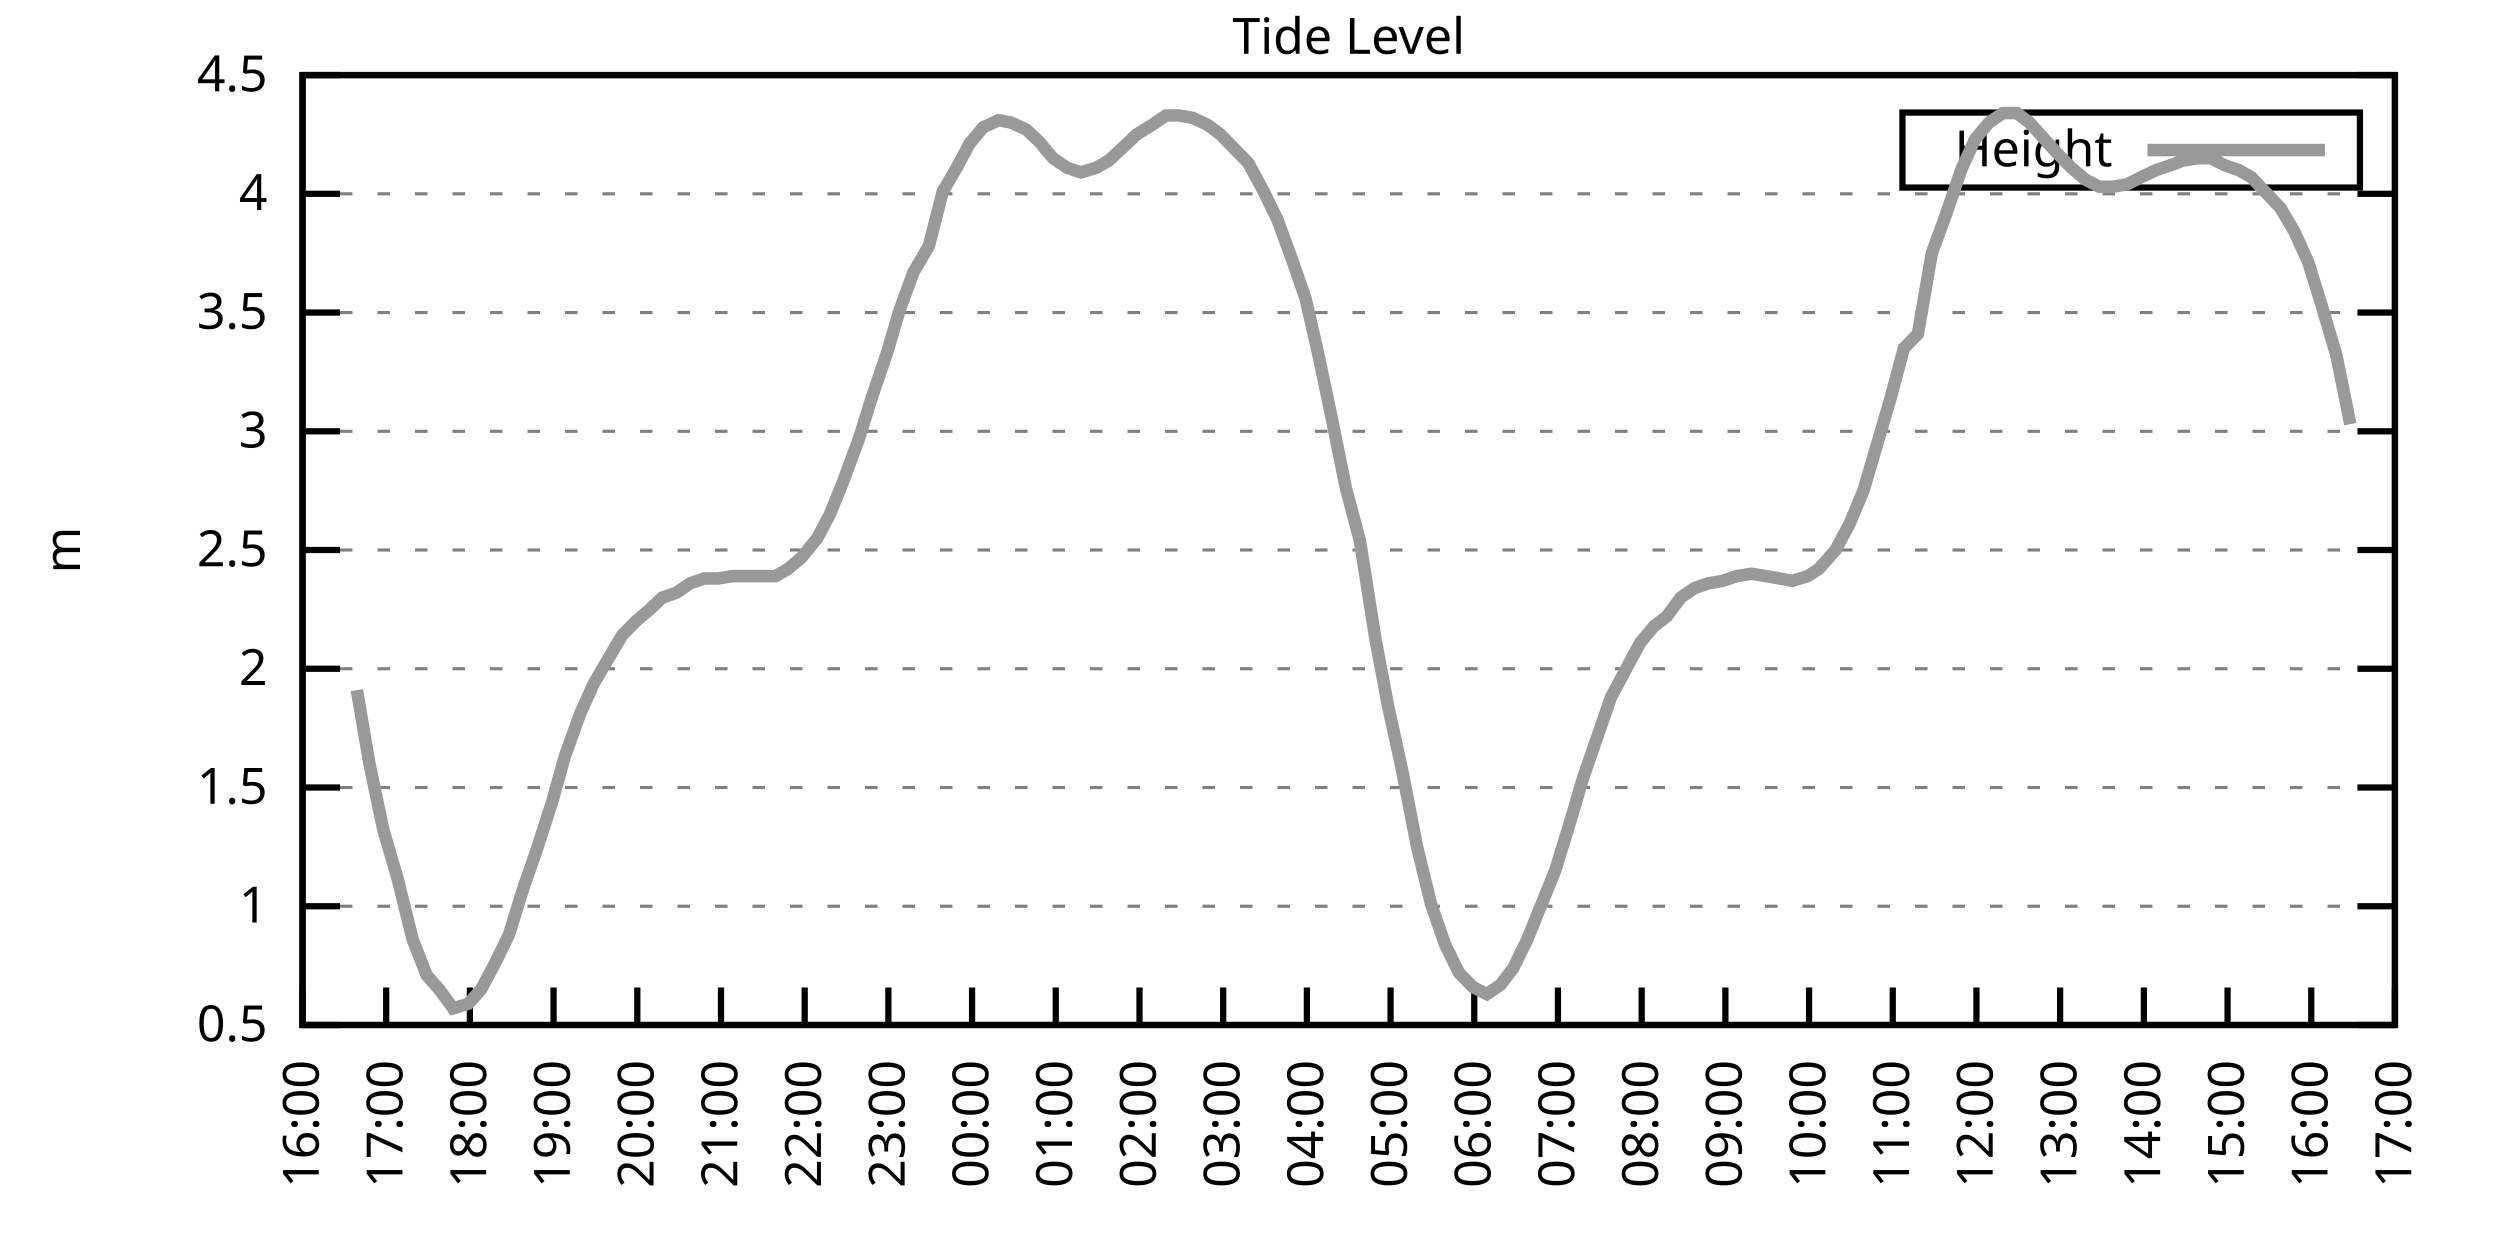
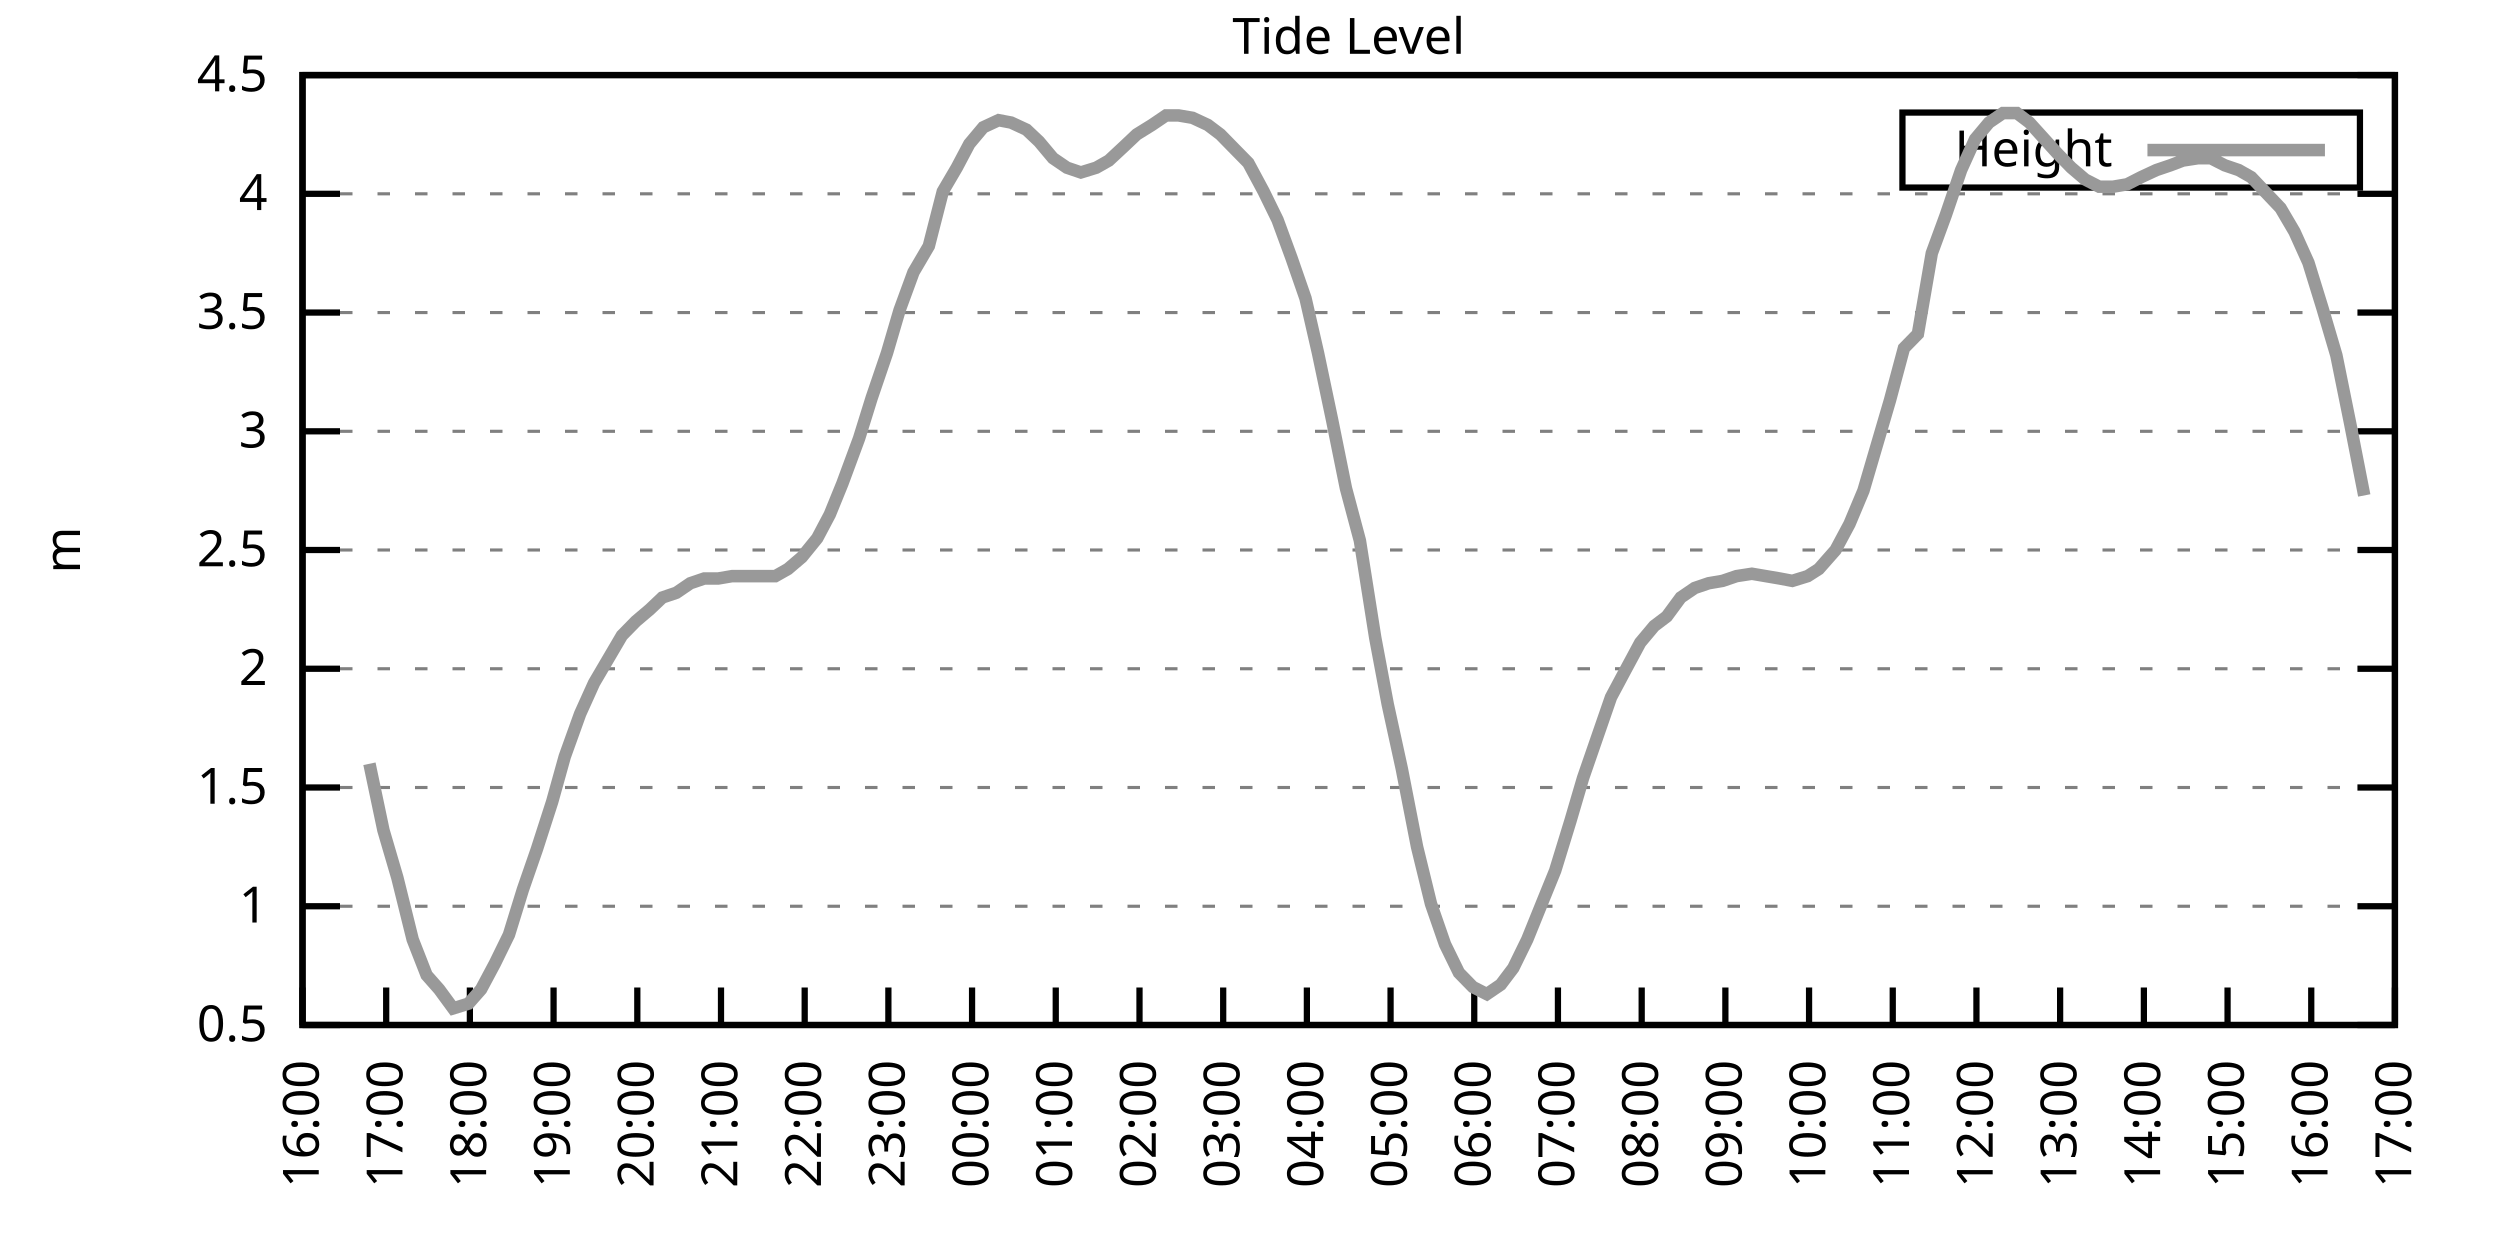
<svg xmlns="http://www.w3.org/2000/svg" xmlns:xlink="http://www.w3.org/1999/xlink" width="400" height="200" viewBox="0 0 400 200">
  <g id="gnuplot_canvas">
    <rect x="0" y="0" width="400" height="200" fill="none" />
    <defs>
      <circle id="gpDot" r="0.5" stroke-width="0.5" stroke="currentColor" />
      <path id="gpPt0" stroke-width="0.333" stroke="currentColor" d="M-1,0 h2 M0,-1 v2" />
      <path id="gpPt1" stroke-width="0.333" stroke="currentColor" d="M-1,-1 L1,1 M1,-1 L-1,1" />
      <path id="gpPt2" stroke-width="0.333" stroke="currentColor" d="M-1,0 L1,0 M0,-1 L0,1 M-1,-1 L1,1 M-1,1 L1,-1" />
      <rect id="gpPt3" stroke-width="0.333" stroke="currentColor" x="-1" y="-1" width="2" height="2" />
      <rect id="gpPt4" stroke-width="0.333" stroke="currentColor" fill="currentColor" x="-1" y="-1" width="2" height="2" />
      <circle id="gpPt5" stroke-width="0.333" stroke="currentColor" cx="0" cy="0" r="1" />
      <use xlink:href="#gpPt5" id="gpPt6" fill="currentColor" stroke="none" />
      <path id="gpPt7" stroke-width="0.333" stroke="currentColor" d="M0,-1.33 L-1.33,0.67 L1.33,0.67 z" />
      <use xlink:href="#gpPt7" id="gpPt8" fill="currentColor" stroke="none" />
      <use xlink:href="#gpPt7" id="gpPt9" stroke="currentColor" transform="rotate(180)" />
      <use xlink:href="#gpPt9" id="gpPt10" fill="currentColor" stroke="none" />
      <use xlink:href="#gpPt3" id="gpPt11" stroke="currentColor" transform="rotate(45)" />
      <use xlink:href="#gpPt11" id="gpPt12" fill="currentColor" stroke="none" />
      <path id="gpPt13" stroke-width="0.333" stroke="currentColor" d="M0,1.330 L1.265,0.411 L0.782,-1.067 L-0.782,-1.076 L-1.265,0.411 z" />
      <use xlink:href="#gpPt13" id="gpPt14" fill="currentColor" stroke="none" />
      <filter id="textbox" filterUnits="objectBoundingBox" x="0" y="0" height="1" width="1">
        <feFlood flood-color="white" flood-opacity="1" result="bgnd" />
        <feComposite in="SourceGraphic" in2="bgnd" operator="atop" />
      </filter>
      <filter id="greybox" filterUnits="objectBoundingBox" x="0" y="0" height="1" width="1">
        <feFlood flood-color="lightgrey" flood-opacity="1" result="grey" />
        <feComposite in="SourceGraphic" in2="grey" operator="atop" />
      </filter>
    </defs>
    <g fill="none" color="white" stroke="currentColor" stroke-width="1.00" stroke-linecap="butt" stroke-linejoin="miter">
</g>
    <g fill="none" color="black" stroke="currentColor" stroke-width="1.00" stroke-linecap="butt" stroke-linejoin="miter">
      <g stroke="none" shape-rendering="crispEdges">
        <polygon fill="rgb(255, 255, 255)" points="48.40,164.00 383.18,164.00 383.18,12.02 48.40,12.02 " />
      </g>
    </g>
    <g fill="none" color="black" stroke="currentColor" stroke-width="1.00" stroke-linecap="butt" stroke-linejoin="miter">
</g>
    <g fill="none" color="black" stroke="black" stroke-width="0.50" stroke-linecap="butt" stroke-linejoin="miter">
</g>
    <g fill="none" color="gray" stroke="currentColor" stroke-width="0.50" stroke-linecap="butt" stroke-linejoin="miter">
      <path stroke="gray" stroke-dasharray="2,4" class="gridline" d="M48.40,164.00 L383.19,164.00  " />
    </g>
    <g fill="none" color="gray" stroke="gray" stroke-width="1.00" stroke-linecap="butt" stroke-linejoin="miter">
</g>
    <g fill="none" color="black" stroke="currentColor" stroke-width="1.00" stroke-linecap="butt" stroke-linejoin="miter">
      <path stroke="black" d="M48.40,164.00 L54.40,164.00 M383.19,164.00 L377.19,164.00  " />
      <g transform="translate(42.80,166.60)" stroke="none" fill="black" font-family="Sans" font-size="8.00" text-anchor="end">
        <text>
          <tspan font-family="Sans"> 0.5</tspan>
        </text>
      </g>
    </g>
    <g fill="none" color="black" stroke="currentColor" stroke-width="1.00" stroke-linecap="butt" stroke-linejoin="miter">
</g>
    <g fill="none" color="black" stroke="black" stroke-width="0.50" stroke-linecap="butt" stroke-linejoin="miter">
</g>
    <g fill="none" color="gray" stroke="currentColor" stroke-width="0.50" stroke-linecap="butt" stroke-linejoin="miter">
      <path stroke="gray" stroke-dasharray="2,4" class="gridline" d="M48.40,145.00 L383.19,145.00  " />
    </g>
    <g fill="none" color="gray" stroke="gray" stroke-width="1.00" stroke-linecap="butt" stroke-linejoin="miter">
</g>
    <g fill="none" color="black" stroke="currentColor" stroke-width="1.00" stroke-linecap="butt" stroke-linejoin="miter">
      <path stroke="black" d="M48.40,145.00 L54.40,145.00 M383.19,145.00 L377.19,145.00  " />
      <g transform="translate(42.80,147.60)" stroke="none" fill="black" font-family="Sans" font-size="8.00" text-anchor="end">
        <text>
          <tspan font-family="Sans"> 1</tspan>
        </text>
      </g>
    </g>
    <g fill="none" color="black" stroke="currentColor" stroke-width="1.00" stroke-linecap="butt" stroke-linejoin="miter">
</g>
    <g fill="none" color="black" stroke="black" stroke-width="0.50" stroke-linecap="butt" stroke-linejoin="miter">
</g>
    <g fill="none" color="gray" stroke="currentColor" stroke-width="0.50" stroke-linecap="butt" stroke-linejoin="miter">
      <path stroke="gray" stroke-dasharray="2,4" class="gridline" d="M48.40,126.00 L383.19,126.00  " />
    </g>
    <g fill="none" color="gray" stroke="gray" stroke-width="1.00" stroke-linecap="butt" stroke-linejoin="miter">
</g>
    <g fill="none" color="black" stroke="currentColor" stroke-width="1.00" stroke-linecap="butt" stroke-linejoin="miter">
      <path stroke="black" d="M48.40,126.00 L54.40,126.00 M383.19,126.00 L377.19,126.00  " />
      <g transform="translate(42.80,128.60)" stroke="none" fill="black" font-family="Sans" font-size="8.00" text-anchor="end">
        <text>
          <tspan font-family="Sans"> 1.5</tspan>
        </text>
      </g>
    </g>
    <g fill="none" color="black" stroke="currentColor" stroke-width="1.00" stroke-linecap="butt" stroke-linejoin="miter">
</g>
    <g fill="none" color="black" stroke="black" stroke-width="0.50" stroke-linecap="butt" stroke-linejoin="miter">
</g>
    <g fill="none" color="gray" stroke="currentColor" stroke-width="0.50" stroke-linecap="butt" stroke-linejoin="miter">
      <path stroke="gray" stroke-dasharray="2,4" class="gridline" d="M48.40,107.00 L383.19,107.00  " />
    </g>
    <g fill="none" color="gray" stroke="gray" stroke-width="1.00" stroke-linecap="butt" stroke-linejoin="miter">
</g>
    <g fill="none" color="black" stroke="currentColor" stroke-width="1.00" stroke-linecap="butt" stroke-linejoin="miter">
      <path stroke="black" d="M48.40,107.00 L54.40,107.00 M383.19,107.00 L377.19,107.00  " />
      <g transform="translate(42.80,109.60)" stroke="none" fill="black" font-family="Sans" font-size="8.00" text-anchor="end">
        <text>
          <tspan font-family="Sans"> 2</tspan>
        </text>
      </g>
    </g>
    <g fill="none" color="black" stroke="currentColor" stroke-width="1.00" stroke-linecap="butt" stroke-linejoin="miter">
</g>
    <g fill="none" color="black" stroke="black" stroke-width="0.50" stroke-linecap="butt" stroke-linejoin="miter">
</g>
    <g fill="none" color="gray" stroke="currentColor" stroke-width="0.50" stroke-linecap="butt" stroke-linejoin="miter">
      <path stroke="gray" stroke-dasharray="2,4" class="gridline" d="M48.40,88.00 L383.19,88.00  " />
    </g>
    <g fill="none" color="gray" stroke="gray" stroke-width="1.00" stroke-linecap="butt" stroke-linejoin="miter">
</g>
    <g fill="none" color="black" stroke="currentColor" stroke-width="1.00" stroke-linecap="butt" stroke-linejoin="miter">
      <path stroke="black" d="M48.40,88.00 L54.40,88.00 M383.19,88.00 L377.19,88.00  " />
      <g transform="translate(42.80,90.60)" stroke="none" fill="black" font-family="Sans" font-size="8.00" text-anchor="end">
        <text>
          <tspan font-family="Sans"> 2.5</tspan>
        </text>
      </g>
    </g>
    <g fill="none" color="black" stroke="currentColor" stroke-width="1.00" stroke-linecap="butt" stroke-linejoin="miter">
</g>
    <g fill="none" color="black" stroke="black" stroke-width="0.50" stroke-linecap="butt" stroke-linejoin="miter">
</g>
    <g fill="none" color="gray" stroke="currentColor" stroke-width="0.50" stroke-linecap="butt" stroke-linejoin="miter">
      <path stroke="gray" stroke-dasharray="2,4" class="gridline" d="M48.40,69.01 L383.19,69.01  " />
    </g>
    <g fill="none" color="gray" stroke="gray" stroke-width="1.00" stroke-linecap="butt" stroke-linejoin="miter">
</g>
    <g fill="none" color="black" stroke="currentColor" stroke-width="1.00" stroke-linecap="butt" stroke-linejoin="miter">
      <path stroke="black" d="M48.40,69.01 L54.40,69.01 M383.19,69.01 L377.19,69.01  " />
      <g transform="translate(42.80,71.61)" stroke="none" fill="black" font-family="Sans" font-size="8.00" text-anchor="end">
        <text>
          <tspan font-family="Sans"> 3</tspan>
        </text>
      </g>
    </g>
    <g fill="none" color="black" stroke="currentColor" stroke-width="1.00" stroke-linecap="butt" stroke-linejoin="miter">
</g>
    <g fill="none" color="black" stroke="black" stroke-width="0.50" stroke-linecap="butt" stroke-linejoin="miter">
</g>
    <g fill="none" color="gray" stroke="currentColor" stroke-width="0.50" stroke-linecap="butt" stroke-linejoin="miter">
      <path stroke="gray" stroke-dasharray="2,4" class="gridline" d="M48.40,50.01 L383.19,50.01  " />
    </g>
    <g fill="none" color="gray" stroke="gray" stroke-width="1.00" stroke-linecap="butt" stroke-linejoin="miter">
</g>
    <g fill="none" color="black" stroke="currentColor" stroke-width="1.00" stroke-linecap="butt" stroke-linejoin="miter">
      <path stroke="black" d="M48.40,50.01 L54.40,50.01 M383.19,50.01 L377.19,50.01  " />
      <g transform="translate(42.80,52.61)" stroke="none" fill="black" font-family="Sans" font-size="8.00" text-anchor="end">
        <text>
          <tspan font-family="Sans"> 3.5</tspan>
        </text>
      </g>
    </g>
    <g fill="none" color="black" stroke="currentColor" stroke-width="1.00" stroke-linecap="butt" stroke-linejoin="miter">
</g>
    <g fill="none" color="black" stroke="black" stroke-width="0.50" stroke-linecap="butt" stroke-linejoin="miter">
</g>
    <g fill="none" color="gray" stroke="currentColor" stroke-width="0.50" stroke-linecap="butt" stroke-linejoin="miter">
      <path stroke="gray" stroke-dasharray="2,4" class="gridline" d="M48.40,31.01 L383.19,31.01  " />
    </g>
    <g fill="none" color="gray" stroke="gray" stroke-width="1.00" stroke-linecap="butt" stroke-linejoin="miter">
</g>
    <g fill="none" color="black" stroke="currentColor" stroke-width="1.00" stroke-linecap="butt" stroke-linejoin="miter">
      <path stroke="black" d="M48.40,31.01 L54.40,31.01 M383.19,31.01 L377.19,31.01  " />
      <g transform="translate(42.80,33.61)" stroke="none" fill="black" font-family="Sans" font-size="8.00" text-anchor="end">
        <text>
          <tspan font-family="Sans"> 4</tspan>
        </text>
      </g>
    </g>
    <g fill="none" color="black" stroke="currentColor" stroke-width="1.00" stroke-linecap="butt" stroke-linejoin="miter">
</g>
    <g fill="none" color="black" stroke="black" stroke-width="0.50" stroke-linecap="butt" stroke-linejoin="miter">
</g>
    <g fill="none" color="gray" stroke="currentColor" stroke-width="0.50" stroke-linecap="butt" stroke-linejoin="miter">
      <path stroke="gray" stroke-dasharray="2,4" class="gridline" d="M48.40,12.01 L383.19,12.01  " />
    </g>
    <g fill="none" color="gray" stroke="gray" stroke-width="1.00" stroke-linecap="butt" stroke-linejoin="miter">
</g>
    <g fill="none" color="black" stroke="currentColor" stroke-width="1.00" stroke-linecap="butt" stroke-linejoin="miter">
      <path stroke="black" d="M48.40,12.01 L54.40,12.01 M383.19,12.01 L377.19,12.01  " />
      <g transform="translate(42.80,14.61)" stroke="none" fill="black" font-family="Sans" font-size="8.00" text-anchor="end">
        <text>
          <tspan font-family="Sans"> 4.5</tspan>
        </text>
      </g>
    </g>
    <g fill="none" color="black" stroke="currentColor" stroke-width="1.00" stroke-linecap="butt" stroke-linejoin="miter">
      <path stroke="black" d="M48.40,164.00 L48.40,158.00  " />
      <g transform="translate(51.00,169.60) rotate(270.00)" stroke="none" fill="black" font-family="Sans" font-size="8.00" text-anchor="end">
        <text>
          <tspan font-family="Sans">16:00</tspan>
        </text>
      </g>
    </g>
    <g fill="none" color="black" stroke="currentColor" stroke-width="1.00" stroke-linecap="butt" stroke-linejoin="miter">
      <path stroke="black" d="M61.79,164.00 L61.79,158.00  " />
      <g transform="translate(64.39,169.60) rotate(270.00)" stroke="none" fill="black" font-family="Sans" font-size="8.00" text-anchor="end">
        <text>
          <tspan font-family="Sans">17:00</tspan>
        </text>
      </g>
    </g>
    <g fill="none" color="black" stroke="currentColor" stroke-width="1.00" stroke-linecap="butt" stroke-linejoin="miter">
      <path stroke="black" d="M75.18,164.00 L75.18,158.00  " />
      <g transform="translate(77.78,169.60) rotate(270.00)" stroke="none" fill="black" font-family="Sans" font-size="8.00" text-anchor="end">
        <text>
          <tspan font-family="Sans">18:00</tspan>
        </text>
      </g>
    </g>
    <g fill="none" color="black" stroke="currentColor" stroke-width="1.00" stroke-linecap="butt" stroke-linejoin="miter">
      <path stroke="black" d="M88.57,164.00 L88.57,158.00  " />
      <g transform="translate(91.17,169.60) rotate(270.00)" stroke="none" fill="black" font-family="Sans" font-size="8.00" text-anchor="end">
        <text>
          <tspan font-family="Sans">19:00</tspan>
        </text>
      </g>
    </g>
    <g fill="none" color="black" stroke="currentColor" stroke-width="1.00" stroke-linecap="butt" stroke-linejoin="miter">
      <path stroke="black" d="M101.97,164.00 L101.97,158.00  " />
      <g transform="translate(104.57,169.60) rotate(270.00)" stroke="none" fill="black" font-family="Sans" font-size="8.00" text-anchor="end">
        <text>
          <tspan font-family="Sans">20:00</tspan>
        </text>
      </g>
    </g>
    <g fill="none" color="black" stroke="currentColor" stroke-width="1.00" stroke-linecap="butt" stroke-linejoin="miter">
      <path stroke="black" d="M115.36,164.00 L115.36,158.00  " />
      <g transform="translate(117.96,169.60) rotate(270.00)" stroke="none" fill="black" font-family="Sans" font-size="8.00" text-anchor="end">
        <text>
          <tspan font-family="Sans">21:00</tspan>
        </text>
      </g>
    </g>
    <g fill="none" color="black" stroke="currentColor" stroke-width="1.00" stroke-linecap="butt" stroke-linejoin="miter">
      <path stroke="black" d="M128.75,164.00 L128.75,158.00  " />
      <g transform="translate(131.35,169.60) rotate(270.00)" stroke="none" fill="black" font-family="Sans" font-size="8.00" text-anchor="end">
        <text>
          <tspan font-family="Sans">22:00</tspan>
        </text>
      </g>
    </g>
    <g fill="none" color="black" stroke="currentColor" stroke-width="1.00" stroke-linecap="butt" stroke-linejoin="miter">
      <path stroke="black" d="M142.14,164.00 L142.14,158.00  " />
      <g transform="translate(144.74,169.60) rotate(270.00)" stroke="none" fill="black" font-family="Sans" font-size="8.00" text-anchor="end">
        <text>
          <tspan font-family="Sans">23:00</tspan>
        </text>
      </g>
    </g>
    <g fill="none" color="black" stroke="currentColor" stroke-width="1.00" stroke-linecap="butt" stroke-linejoin="miter">
      <path stroke="black" d="M155.53,164.00 L155.53,158.00  " />
      <g transform="translate(158.13,169.60) rotate(270.00)" stroke="none" fill="black" font-family="Sans" font-size="8.00" text-anchor="end">
        <text>
          <tspan font-family="Sans">00:00</tspan>
        </text>
      </g>
    </g>
    <g fill="none" color="black" stroke="currentColor" stroke-width="1.00" stroke-linecap="butt" stroke-linejoin="miter">
      <path stroke="black" d="M168.92,164.00 L168.92,158.00  " />
      <g transform="translate(171.52,169.60) rotate(270.00)" stroke="none" fill="black" font-family="Sans" font-size="8.00" text-anchor="end">
        <text>
          <tspan font-family="Sans">01:00</tspan>
        </text>
      </g>
    </g>
    <g fill="none" color="black" stroke="currentColor" stroke-width="1.00" stroke-linecap="butt" stroke-linejoin="miter">
      <path stroke="black" d="M182.32,164.00 L182.32,158.00  " />
      <g transform="translate(184.92,169.60) rotate(270.00)" stroke="none" fill="black" font-family="Sans" font-size="8.00" text-anchor="end">
        <text>
          <tspan font-family="Sans">02:00</tspan>
        </text>
      </g>
    </g>
    <g fill="none" color="black" stroke="currentColor" stroke-width="1.00" stroke-linecap="butt" stroke-linejoin="miter">
      <path stroke="black" d="M195.71,164.00 L195.71,158.00  " />
      <g transform="translate(198.31,169.60) rotate(270.00)" stroke="none" fill="black" font-family="Sans" font-size="8.00" text-anchor="end">
        <text>
          <tspan font-family="Sans">03:00</tspan>
        </text>
      </g>
    </g>
    <g fill="none" color="black" stroke="currentColor" stroke-width="1.00" stroke-linecap="butt" stroke-linejoin="miter">
      <path stroke="black" d="M209.10,164.00 L209.10,158.00  " />
      <g transform="translate(211.70,169.60) rotate(270.00)" stroke="none" fill="black" font-family="Sans" font-size="8.00" text-anchor="end">
        <text>
          <tspan font-family="Sans">04:00</tspan>
        </text>
      </g>
    </g>
    <g fill="none" color="black" stroke="currentColor" stroke-width="1.00" stroke-linecap="butt" stroke-linejoin="miter">
      <path stroke="black" d="M222.49,164.00 L222.49,158.00  " />
      <g transform="translate(225.09,169.60) rotate(270.00)" stroke="none" fill="black" font-family="Sans" font-size="8.00" text-anchor="end">
        <text>
          <tspan font-family="Sans">05:00</tspan>
        </text>
      </g>
    </g>
    <g fill="none" color="black" stroke="currentColor" stroke-width="1.00" stroke-linecap="butt" stroke-linejoin="miter">
      <path stroke="black" d="M235.88,164.00 L235.88,158.00  " />
      <g transform="translate(238.48,169.60) rotate(270.00)" stroke="none" fill="black" font-family="Sans" font-size="8.00" text-anchor="end">
        <text>
          <tspan font-family="Sans">06:00</tspan>
        </text>
      </g>
    </g>
    <g fill="none" color="black" stroke="currentColor" stroke-width="1.00" stroke-linecap="butt" stroke-linejoin="miter">
      <path stroke="black" d="M249.27,164.00 L249.27,158.00  " />
      <g transform="translate(251.87,169.60) rotate(270.00)" stroke="none" fill="black" font-family="Sans" font-size="8.00" text-anchor="end">
        <text>
          <tspan font-family="Sans">07:00</tspan>
        </text>
      </g>
    </g>
    <g fill="none" color="black" stroke="currentColor" stroke-width="1.00" stroke-linecap="butt" stroke-linejoin="miter">
      <path stroke="black" d="M262.67,164.00 L262.67,158.00  " />
      <g transform="translate(265.27,169.60) rotate(270.00)" stroke="none" fill="black" font-family="Sans" font-size="8.00" text-anchor="end">
        <text>
          <tspan font-family="Sans">08:00</tspan>
        </text>
      </g>
    </g>
    <g fill="none" color="black" stroke="currentColor" stroke-width="1.00" stroke-linecap="butt" stroke-linejoin="miter">
      <path stroke="black" d="M276.06,164.00 L276.06,158.00  " />
      <g transform="translate(278.66,169.60) rotate(270.00)" stroke="none" fill="black" font-family="Sans" font-size="8.00" text-anchor="end">
        <text>
          <tspan font-family="Sans">09:00</tspan>
        </text>
      </g>
    </g>
    <g fill="none" color="black" stroke="currentColor" stroke-width="1.00" stroke-linecap="butt" stroke-linejoin="miter">
      <path stroke="black" d="M289.45,164.00 L289.45,158.00  " />
      <g transform="translate(292.05,169.60) rotate(270.00)" stroke="none" fill="black" font-family="Sans" font-size="8.00" text-anchor="end">
        <text>
          <tspan font-family="Sans">10:00</tspan>
        </text>
      </g>
    </g>
    <g fill="none" color="black" stroke="currentColor" stroke-width="1.00" stroke-linecap="butt" stroke-linejoin="miter">
      <path stroke="black" d="M302.84,164.00 L302.84,158.00  " />
      <g transform="translate(305.44,169.60) rotate(270.00)" stroke="none" fill="black" font-family="Sans" font-size="8.00" text-anchor="end">
        <text>
          <tspan font-family="Sans">11:00</tspan>
        </text>
      </g>
    </g>
    <g fill="none" color="black" stroke="currentColor" stroke-width="1.00" stroke-linecap="butt" stroke-linejoin="miter">
      <path stroke="black" d="M316.23,164.00 L316.23,158.00  " />
      <g transform="translate(318.83,169.60) rotate(270.00)" stroke="none" fill="black" font-family="Sans" font-size="8.00" text-anchor="end">
        <text>
          <tspan font-family="Sans">12:00</tspan>
        </text>
      </g>
    </g>
    <g fill="none" color="black" stroke="currentColor" stroke-width="1.00" stroke-linecap="butt" stroke-linejoin="miter">
      <path stroke="black" d="M329.62,164.00 L329.62,158.00  " />
      <g transform="translate(332.22,169.60) rotate(270.00)" stroke="none" fill="black" font-family="Sans" font-size="8.00" text-anchor="end">
        <text>
          <tspan font-family="Sans">13:00</tspan>
        </text>
      </g>
    </g>
    <g fill="none" color="black" stroke="currentColor" stroke-width="1.00" stroke-linecap="butt" stroke-linejoin="miter">
      <path stroke="black" d="M343.02,164.00 L343.02,158.00  " />
      <g transform="translate(345.62,169.60) rotate(270.00)" stroke="none" fill="black" font-family="Sans" font-size="8.00" text-anchor="end">
        <text>
          <tspan font-family="Sans">14:00</tspan>
        </text>
      </g>
    </g>
    <g fill="none" color="black" stroke="currentColor" stroke-width="1.00" stroke-linecap="butt" stroke-linejoin="miter">
      <path stroke="black" d="M356.41,164.00 L356.41,158.00  " />
      <g transform="translate(359.01,169.60) rotate(270.00)" stroke="none" fill="black" font-family="Sans" font-size="8.00" text-anchor="end">
        <text>
          <tspan font-family="Sans">15:00</tspan>
        </text>
      </g>
    </g>
    <g fill="none" color="black" stroke="currentColor" stroke-width="1.00" stroke-linecap="butt" stroke-linejoin="miter">
      <path stroke="black" d="M369.80,164.00 L369.80,158.00  " />
      <g transform="translate(372.40,169.60) rotate(270.00)" stroke="none" fill="black" font-family="Sans" font-size="8.00" text-anchor="end">
        <text>
          <tspan font-family="Sans">16:00</tspan>
        </text>
      </g>
    </g>
    <g fill="none" color="black" stroke="currentColor" stroke-width="1.00" stroke-linecap="butt" stroke-linejoin="miter">
      <path stroke="black" d="M383.19,164.00 L383.19,158.00  " />
      <g transform="translate(385.79,169.60) rotate(270.00)" stroke="none" fill="black" font-family="Sans" font-size="8.00" text-anchor="end">
        <text>
          <tspan font-family="Sans">17:00</tspan>
        </text>
      </g>
    </g>
    <g fill="none" color="black" stroke="currentColor" stroke-width="1.00" stroke-linecap="butt" stroke-linejoin="miter">
</g>
    <g fill="none" color="black" stroke="currentColor" stroke-width="1.00" stroke-linecap="butt" stroke-linejoin="miter">
      <path stroke="black" d="M48.40,12.01 L48.40,164.00 L383.19,164.00 L383.19,12.01 L48.40,12.01 Z  " />
    </g>
    <g fill="none" color="black" stroke="currentColor" stroke-width="1.00" stroke-linecap="butt" stroke-linejoin="miter">
</g>
    <g fill="none" color="black" stroke="currentColor" stroke-width="1.00" stroke-linecap="butt" stroke-linejoin="miter">
      <path stroke="black" d="M304.39,30.01 L304.39,18.01 L377.59,18.01 L377.59,30.01 L304.39,30.01 Z  " />
    </g>
    <g id="Tide_level_plot_1">
      <g fill="none" color="white" stroke="black" stroke-width="2.00" stroke-linecap="butt" stroke-linejoin="miter">
</g>
      <g fill="none" color="black" stroke="currentColor" stroke-width="2.00" stroke-linecap="butt" stroke-linejoin="miter">
        <g transform="translate(337.99,26.61)" stroke="none" fill="black" font-family="Sans" font-size="8.00" text-anchor="end">
          <text>
            <tspan font-family="Sans">Height</tspan>
          </text>
        </g>
      </g>
      <g fill="none" color="black" stroke="currentColor" stroke-width="2.00" stroke-linecap="butt" stroke-linejoin="miter">
-         <path stroke="rgb(153, 153, 153)" d="M343.59,24.01 L371.99,24.01 M57.10,110.42 L59.11,122.20 L61.35,132.84 L63.58,140.44 L66.03,150.32 L68.26,156.02   L70.27,158.30 L72.50,161.34 L74.96,160.58 L76.97,158.30 L79.20,154.12 L81.43,149.56 L83.66,142.34 L85.90,135.88   L88.35,128.28 L90.36,121.06 L92.82,114.22 L95.05,109.28 L97.28,105.48 L99.51,101.68 L101.74,99.40 L103.98,97.50   L105.98,95.60 L108.22,94.84 L110.45,93.32 L112.68,92.56 L114.91,92.56 L117.14,92.18 L119.60,92.18 L121.83,92.18   L124.06,92.18 L126.07,91.04 L128.30,89.14 L130.76,86.11 L132.77,82.31 L134.78,77.37 L137.45,70.15 L139.46,63.69   L141.92,56.47 L143.93,49.63 L146.16,43.55 L148.61,39.37 L150.85,30.63 L153.08,26.83 L155.09,23.03 L157.32,20.37   L159.77,19.23 L161.78,19.61 L164.24,20.75 L166.25,22.65 L168.48,25.31 L170.71,26.83 L172.94,27.59 L175.40,26.83   L177.41,25.69 L179.86,23.41 L181.87,21.51 L184.32,19.99 L186.56,18.47 L188.57,18.47 L190.80,18.85 L193.25,19.99   L195.26,21.51 L197.49,23.79 L199.73,26.07 L202.18,30.63 L204.41,35.19 L206.64,41.27 L208.88,47.73 L210.88,56.47   L213.12,67.11 L215.35,78.13 L217.58,86.49 L220.04,102.06 L222.04,112.70 L224.28,122.96 L226.73,135.50 L228.96,144.62   L231.20,151.08 L233.43,155.64 L235.66,157.92 L237.89,159.06 L240.12,157.54 L242.13,154.88 L244.36,150.32 L246.82,144.24   L248.83,139.30 L251.28,131.32 L253.29,124.48 L257.76,111.56 L259.99,107.38 L262.44,102.82 L264.67,100.16 L266.68,98.64   L268.92,95.60 L271.15,94.08 L273.38,93.32 L275.61,92.94 L277.84,92.18 L280.30,91.80 L282.53,92.18 L284.76,92.56   L286.77,92.94 L289.23,92.18 L291.01,91.04 L293.69,88.00 L295.92,83.83 L298.15,78.51 L300.16,71.67 L302.39,64.07   L304.63,55.71 L306.86,53.43 L309.09,40.51 L311.32,34.43 L313.78,27.21 L316.01,22.27 L318.24,19.61 L320.47,18.09   L322.70,18.09 L324.71,19.61 L329.18,24.55 L331.41,26.83 L333.64,28.73 L335.87,29.87 L338.10,29.87 L340.34,29.49   L342.57,28.35 L345.02,27.21 L347.26,26.45 L349.26,25.69 L351.72,25.31 L353.73,25.31 L355.96,26.45 L358.19,27.21   L360.20,28.35 L364.89,33.29 L367.12,37.09 L369.35,42.03 L371.58,49.25 L373.82,56.85 L376.05,67.87  " />
+         <path stroke="rgb(153, 153, 153)" d="M343.59,24.01 L371.99,24.01 M59.11,122.20 L61.35,132.84 L63.58,140.44 L66.03,150.32 L68.26,156.02 L70.27,158.30   L72.50,161.34 L74.96,160.58 L76.97,158.30 L79.20,154.12 L81.43,149.56 L83.66,142.34 L85.90,135.88 L88.35,128.28   L90.36,121.06 L92.82,114.22 L95.05,109.28 L97.28,105.48 L99.51,101.68 L101.74,99.40 L103.98,97.50 L105.98,95.60   L108.22,94.84 L110.45,93.32 L112.68,92.56 L114.91,92.56 L117.14,92.18 L119.60,92.18 L121.83,92.18 L124.06,92.18   L126.07,91.04 L128.30,89.14 L130.76,86.11 L132.77,82.31 L134.78,77.37 L137.45,70.15 L139.46,63.69 L141.92,56.47   L143.93,49.63 L146.16,43.55 L148.61,39.37 L150.85,30.63 L153.08,26.83 L155.09,23.03 L157.32,20.37 L159.77,19.23   L161.78,19.61 L164.24,20.75 L166.25,22.65 L168.48,25.31 L170.71,26.83 L172.94,27.59 L175.40,26.83 L177.41,25.69   L179.86,23.41 L181.87,21.51 L184.32,19.99 L186.56,18.47 L188.57,18.47 L190.80,18.85 L193.25,19.99 L195.26,21.51   L197.49,23.79 L199.73,26.07 L202.18,30.63 L204.41,35.19 L206.64,41.27 L208.88,47.73 L210.88,56.47 L213.12,67.11   L215.35,78.13 L217.58,86.49 L220.04,102.06 L222.04,112.70 L224.28,122.96 L226.73,135.50 L228.96,144.62 L231.20,151.08   L233.43,155.64 L235.66,157.92 L237.89,159.06 L240.12,157.54 L242.13,154.88 L244.36,150.32 L246.82,144.24 L248.83,139.30   L251.28,131.32 L253.29,124.48 L257.76,111.56 L259.99,107.38 L262.44,102.82 L264.67,100.16 L266.68,98.64 L268.92,95.60   L271.15,94.08 L273.38,93.32 L275.61,92.94 L277.84,92.18 L280.30,91.80 L282.53,92.18 L284.76,92.56 L286.77,92.94   L289.23,92.18 L291.01,91.04 L293.69,88.00 L295.92,83.83 L298.15,78.51 L300.16,71.67 L302.39,64.07 L304.63,55.71   L306.86,53.43 L309.09,40.51 L311.32,34.43 L313.78,27.21 L316.01,22.27 L318.24,19.61 L320.47,18.09 L322.70,18.09   L324.71,19.61 L329.18,24.55 L331.41,26.83 L333.64,28.73 L335.87,29.87 L338.10,29.87 L340.34,29.49 L342.57,28.35   L345.02,27.21 L347.26,26.45 L349.26,25.69 L351.72,25.31 L353.73,25.31 L355.96,26.45 L358.19,27.21 L360.20,28.35   L364.89,33.29 L367.12,37.09 L369.35,42.03 L371.58,49.25 L373.82,56.85 L376.05,67.87 L378.28,79.27  " />
      </g>
    </g>
    <g fill="none" color="black" stroke="currentColor" stroke-width="2.00" stroke-linecap="butt" stroke-linejoin="miter">
</g>
    <g fill="none" color="black" stroke="black" stroke-width="1.00" stroke-linecap="butt" stroke-linejoin="miter">
</g>
    <g fill="none" color="black" stroke="currentColor" stroke-width="1.00" stroke-linecap="butt" stroke-linejoin="miter">
      <path stroke="black" d="M48.40,12.01 L48.40,164.00 L383.19,164.00 L383.19,12.01 L48.40,12.01 Z  " />
      <g transform="translate(12.80,88.01) rotate(270.00)" stroke="none" fill="black" font-family="Sans" font-size="8.00" text-anchor="middle">
        <text>
          <tspan font-family="Sans">m</tspan>
        </text>
      </g>
    </g>
    <g fill="none" color="black" stroke="currentColor" stroke-width="1.00" stroke-linecap="butt" stroke-linejoin="miter">
</g>
    <g fill="none" color="black" stroke="currentColor" stroke-width="1.00" stroke-linecap="butt" stroke-linejoin="miter">
      <g transform="translate(215.79,8.61)" stroke="none" fill="black" font-family="Sans" font-size="8.00" text-anchor="middle">
        <text>
          <tspan font-family="Sans">Tide Level</tspan>
        </text>
      </g>
    </g>
    <g fill="none" color="black" stroke="currentColor" stroke-width="1.00" stroke-linecap="butt" stroke-linejoin="miter">
</g>
  </g>
</svg>
